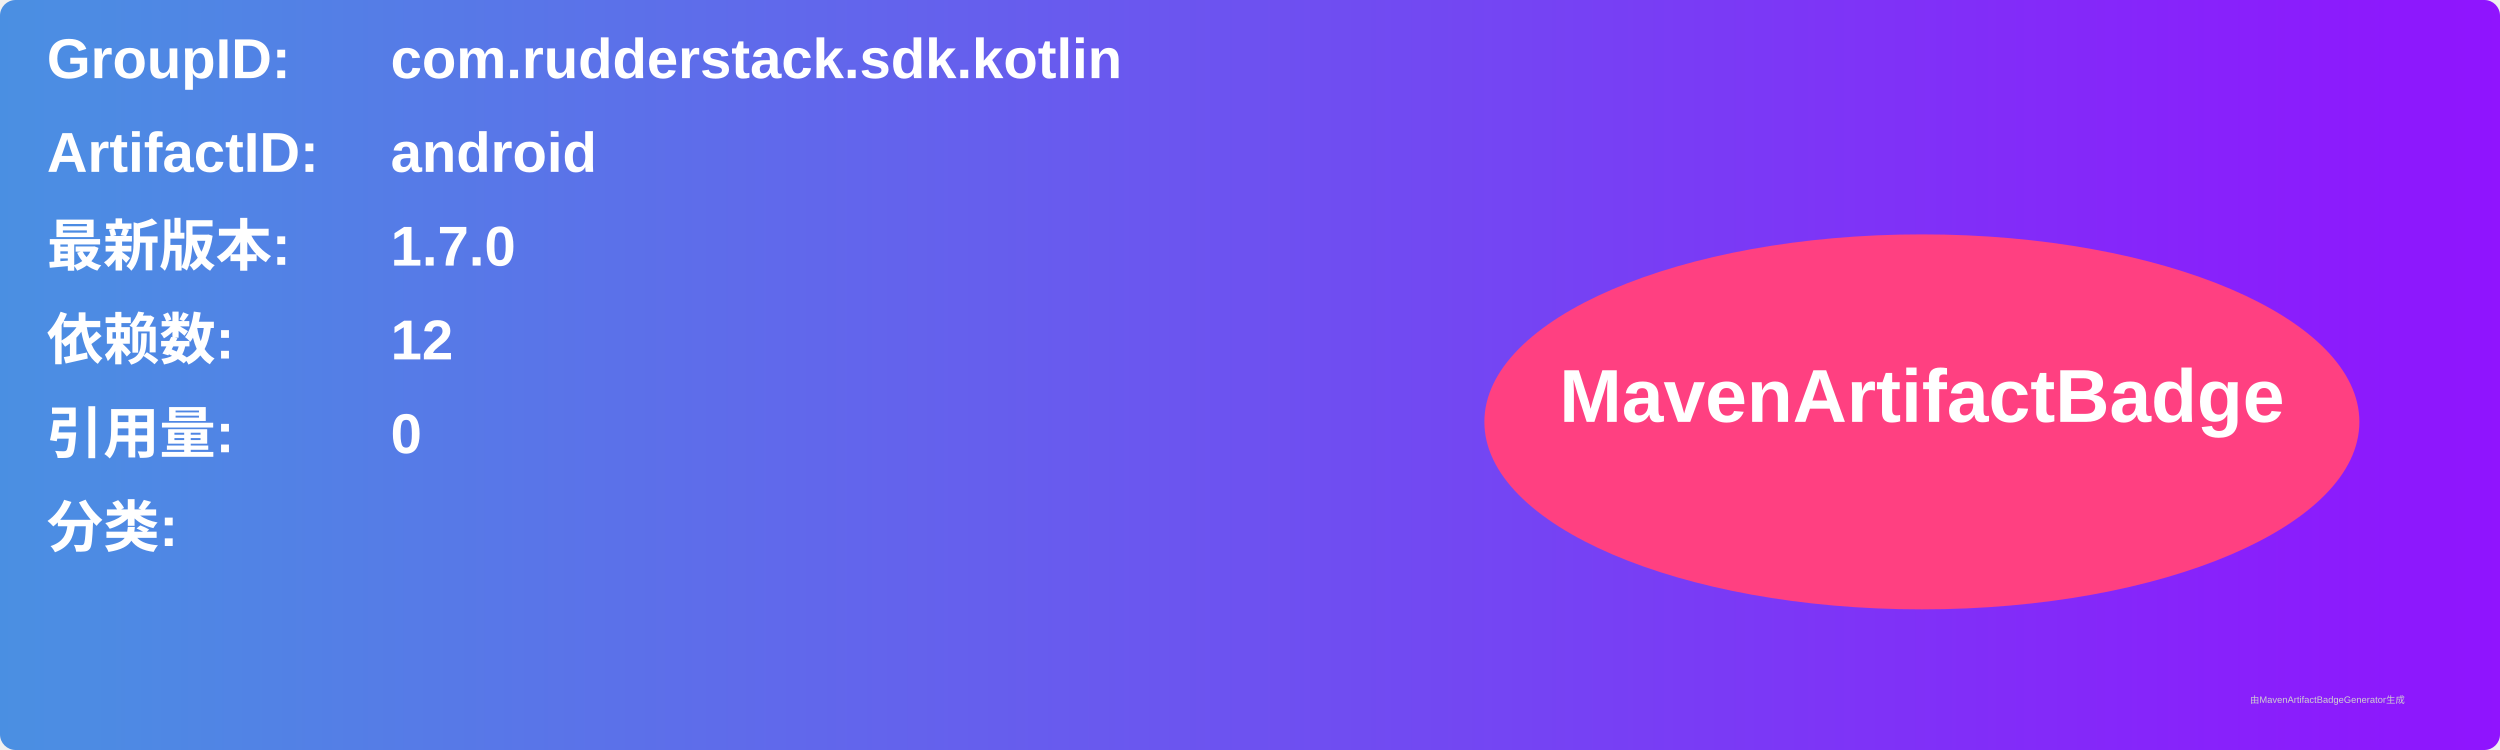
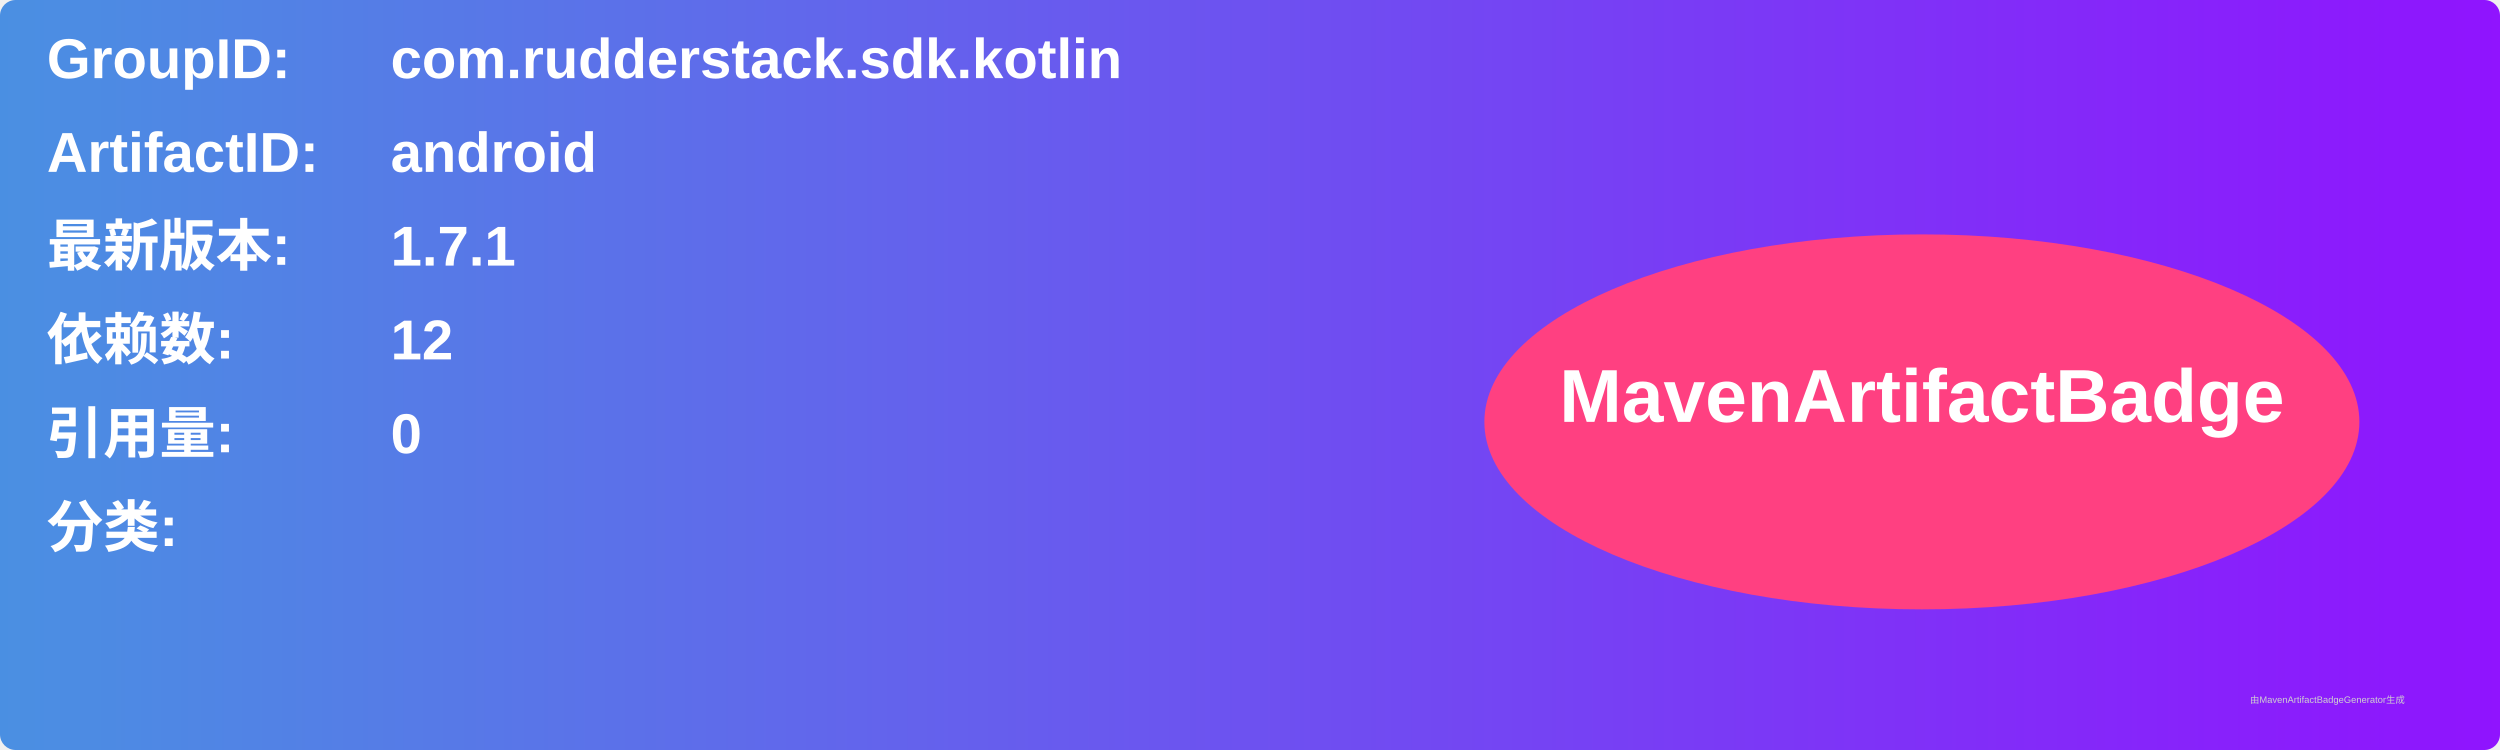
<svg xmlns="http://www.w3.org/2000/svg" width="800" height="240" viewBox="0 0 800 240">
  <linearGradient id="grad" x1="0%" y1="0%" x2="100%" y2="0%">
    <stop offset="0%" stop-color="#4a90e2" />
    <stop offset="100%" stop-color="#9013fe" />
  </linearGradient>
  <rect width="100%" height="100%" rx="5" ry="5" fill="url(#grad)" />
  <g transform="translate(15, 15)">
    <text x="0" y="10" font-family="Arial" font-size="18" fill="white" font-weight="bold" width="260">GroupID:</text>
    <text x="110" y="10" font-family="Arial" font-size="18" fill="white" font-weight="bold" width="460">com.rudderstack.sdk.kotlin</text>
    <text x="0" y="40" font-family="Arial" font-size="18" fill="white" font-weight="bold" width="260">ArtifactID:</text>
    <text x="110" y="40" font-family="Arial" font-size="18" fill="white" font-weight="bold" width="460">android</text>
    <text x="0" y="70" font-family="Arial" font-size="18" fill="white" font-weight="bold">最新版本:</text>
    <text x="110" y="70" font-family="Arial" font-size="18" fill="white" font-weight="bold">
-       <tspan font-weight="bold">1.7.0</tspan>
+       <tspan font-weight="bold">1.7.1</tspan>
    </text>
    <text x="0" y="100" font-family="Arial" font-size="18" fill="white" font-weight="bold">依赖数: </text>
    <text x="110" y="100" font-family="Arial" font-size="18" fill="white">
      <tspan font-weight="bold">12</tspan>
    </text>
    <text x="0" y="130" font-family="Arial" font-size="18" fill="white" font-weight="bold">引用量: </text>
    <text x="110" y="130" font-family="Arial" font-size="18" fill="white">
      <tspan font-weight="bold">0</tspan>
    </text>
    <text x="0" y="160" font-family="Arial" font-size="18" fill="white" font-weight="bold">分类:</text>
    <text x="10" y="190" font-family="Arial" font-size="10" fill="white">
      <tspan font-weight="bold" />
    </text>
    <ellipse cx="600" cy="120" rx="140" ry="60" fill="#ff4081" />
    <text x="600" y="120" text-anchor="middle" font-family="Arial" font-size="24" fill="white" font-weight="bold">MavenArtifactBadge</text>
  </g>
  <text x="720" y="225" font-family="Arial" font-size="3" fill="#d0d0d0">由MavenArtifactBadgeGenerator生成</text>
</svg>
